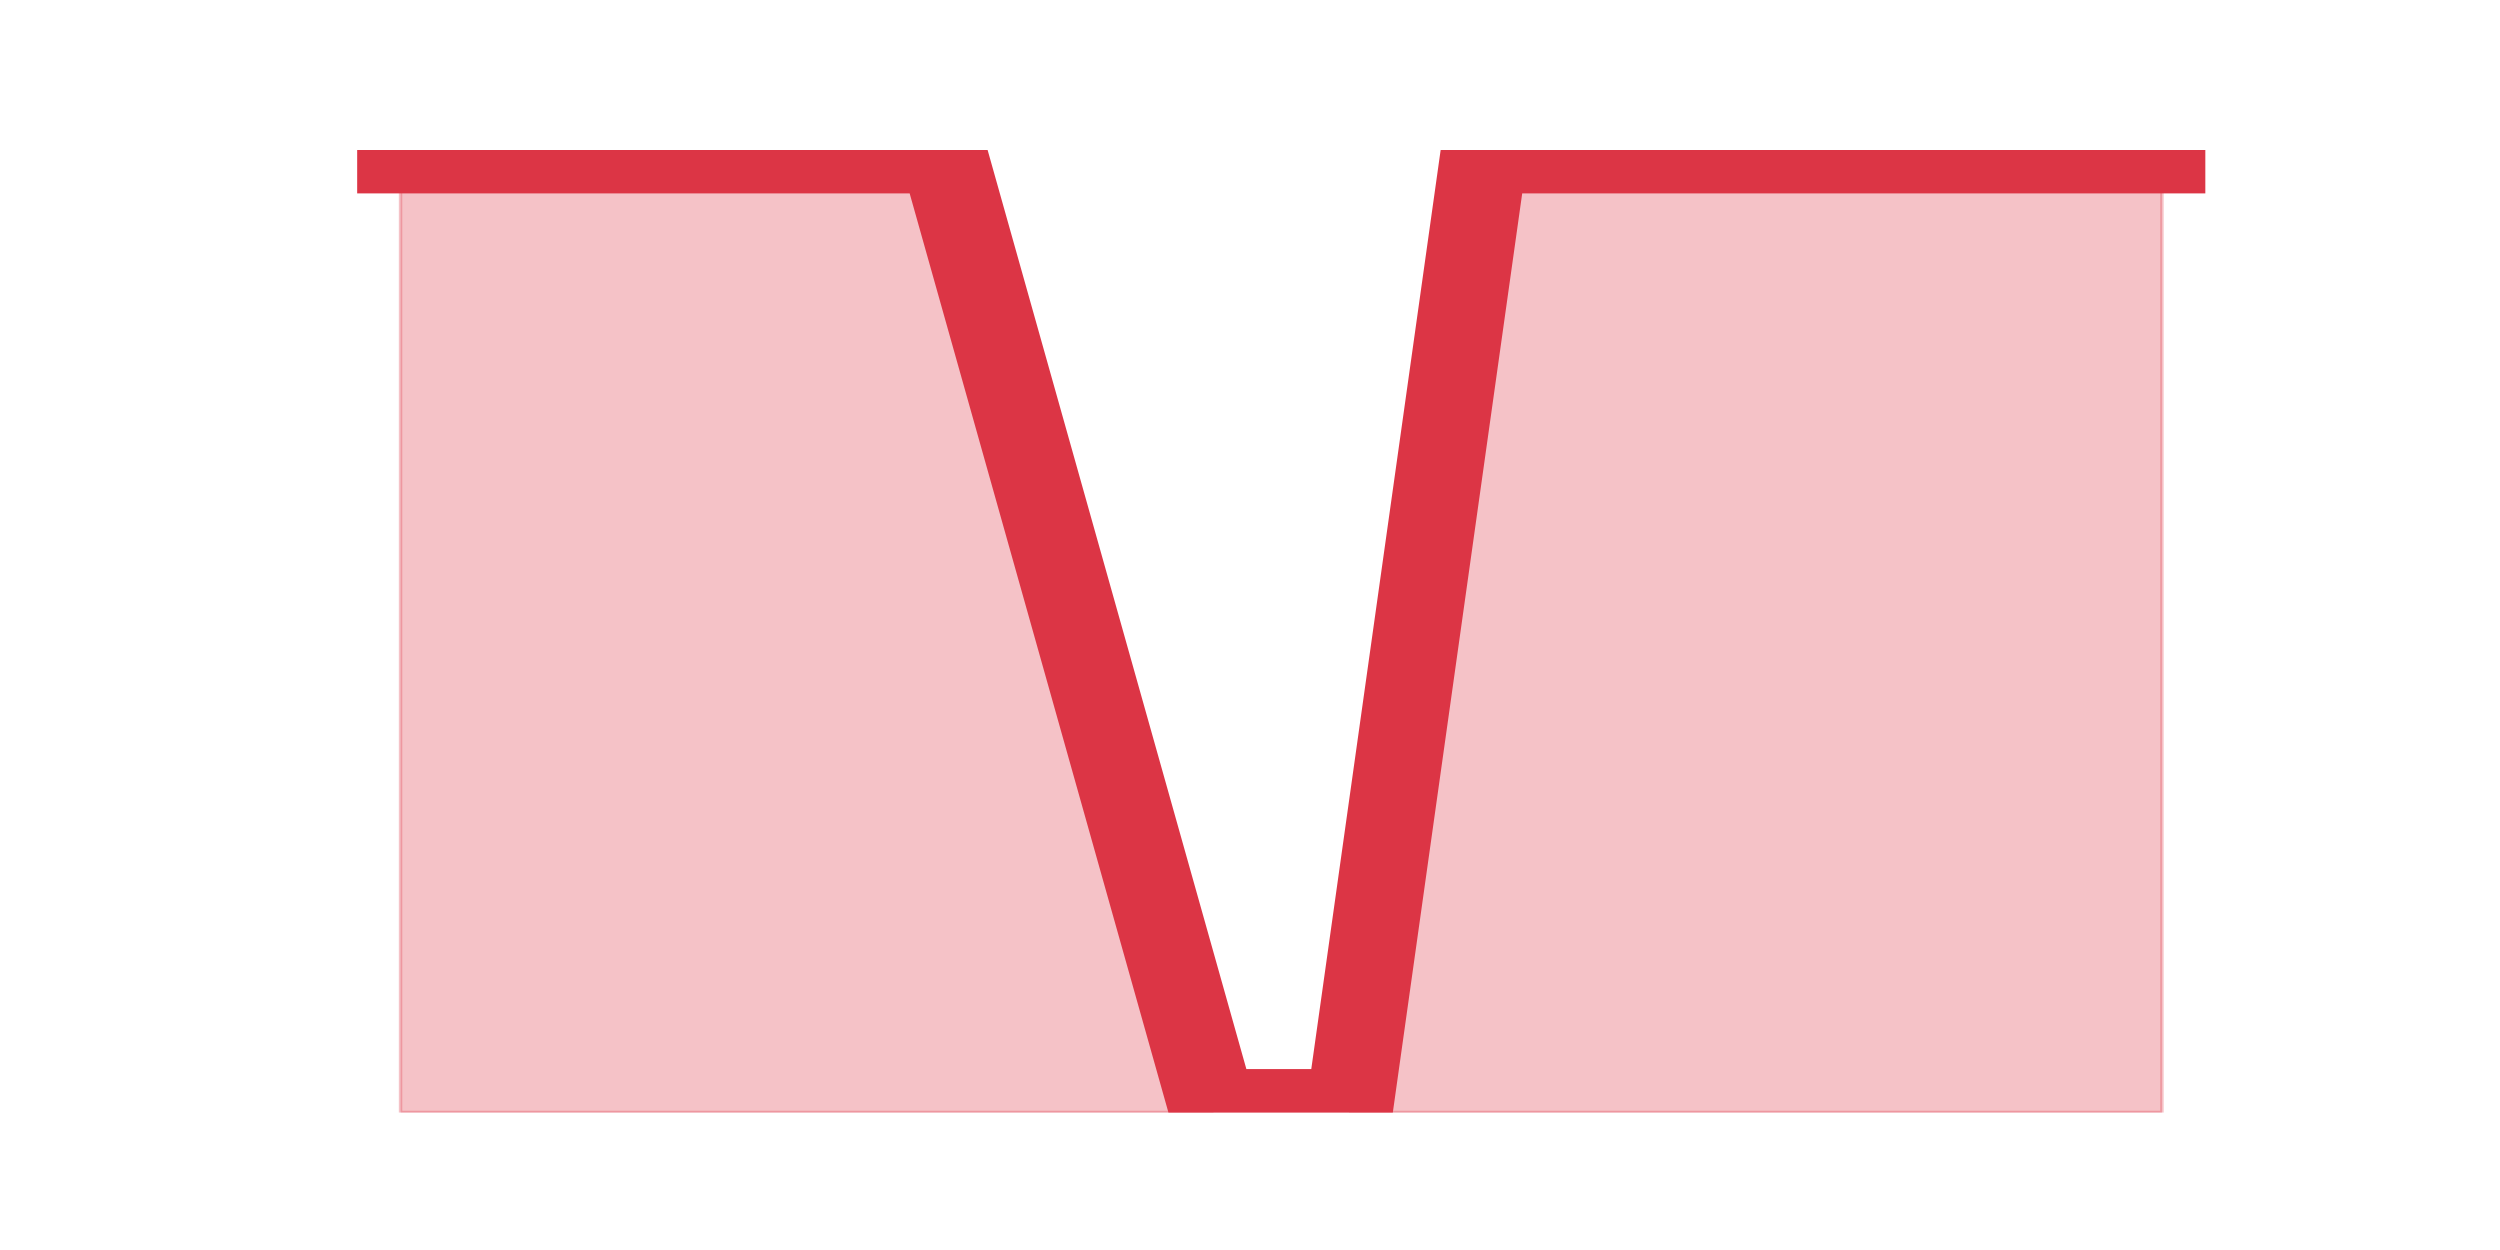
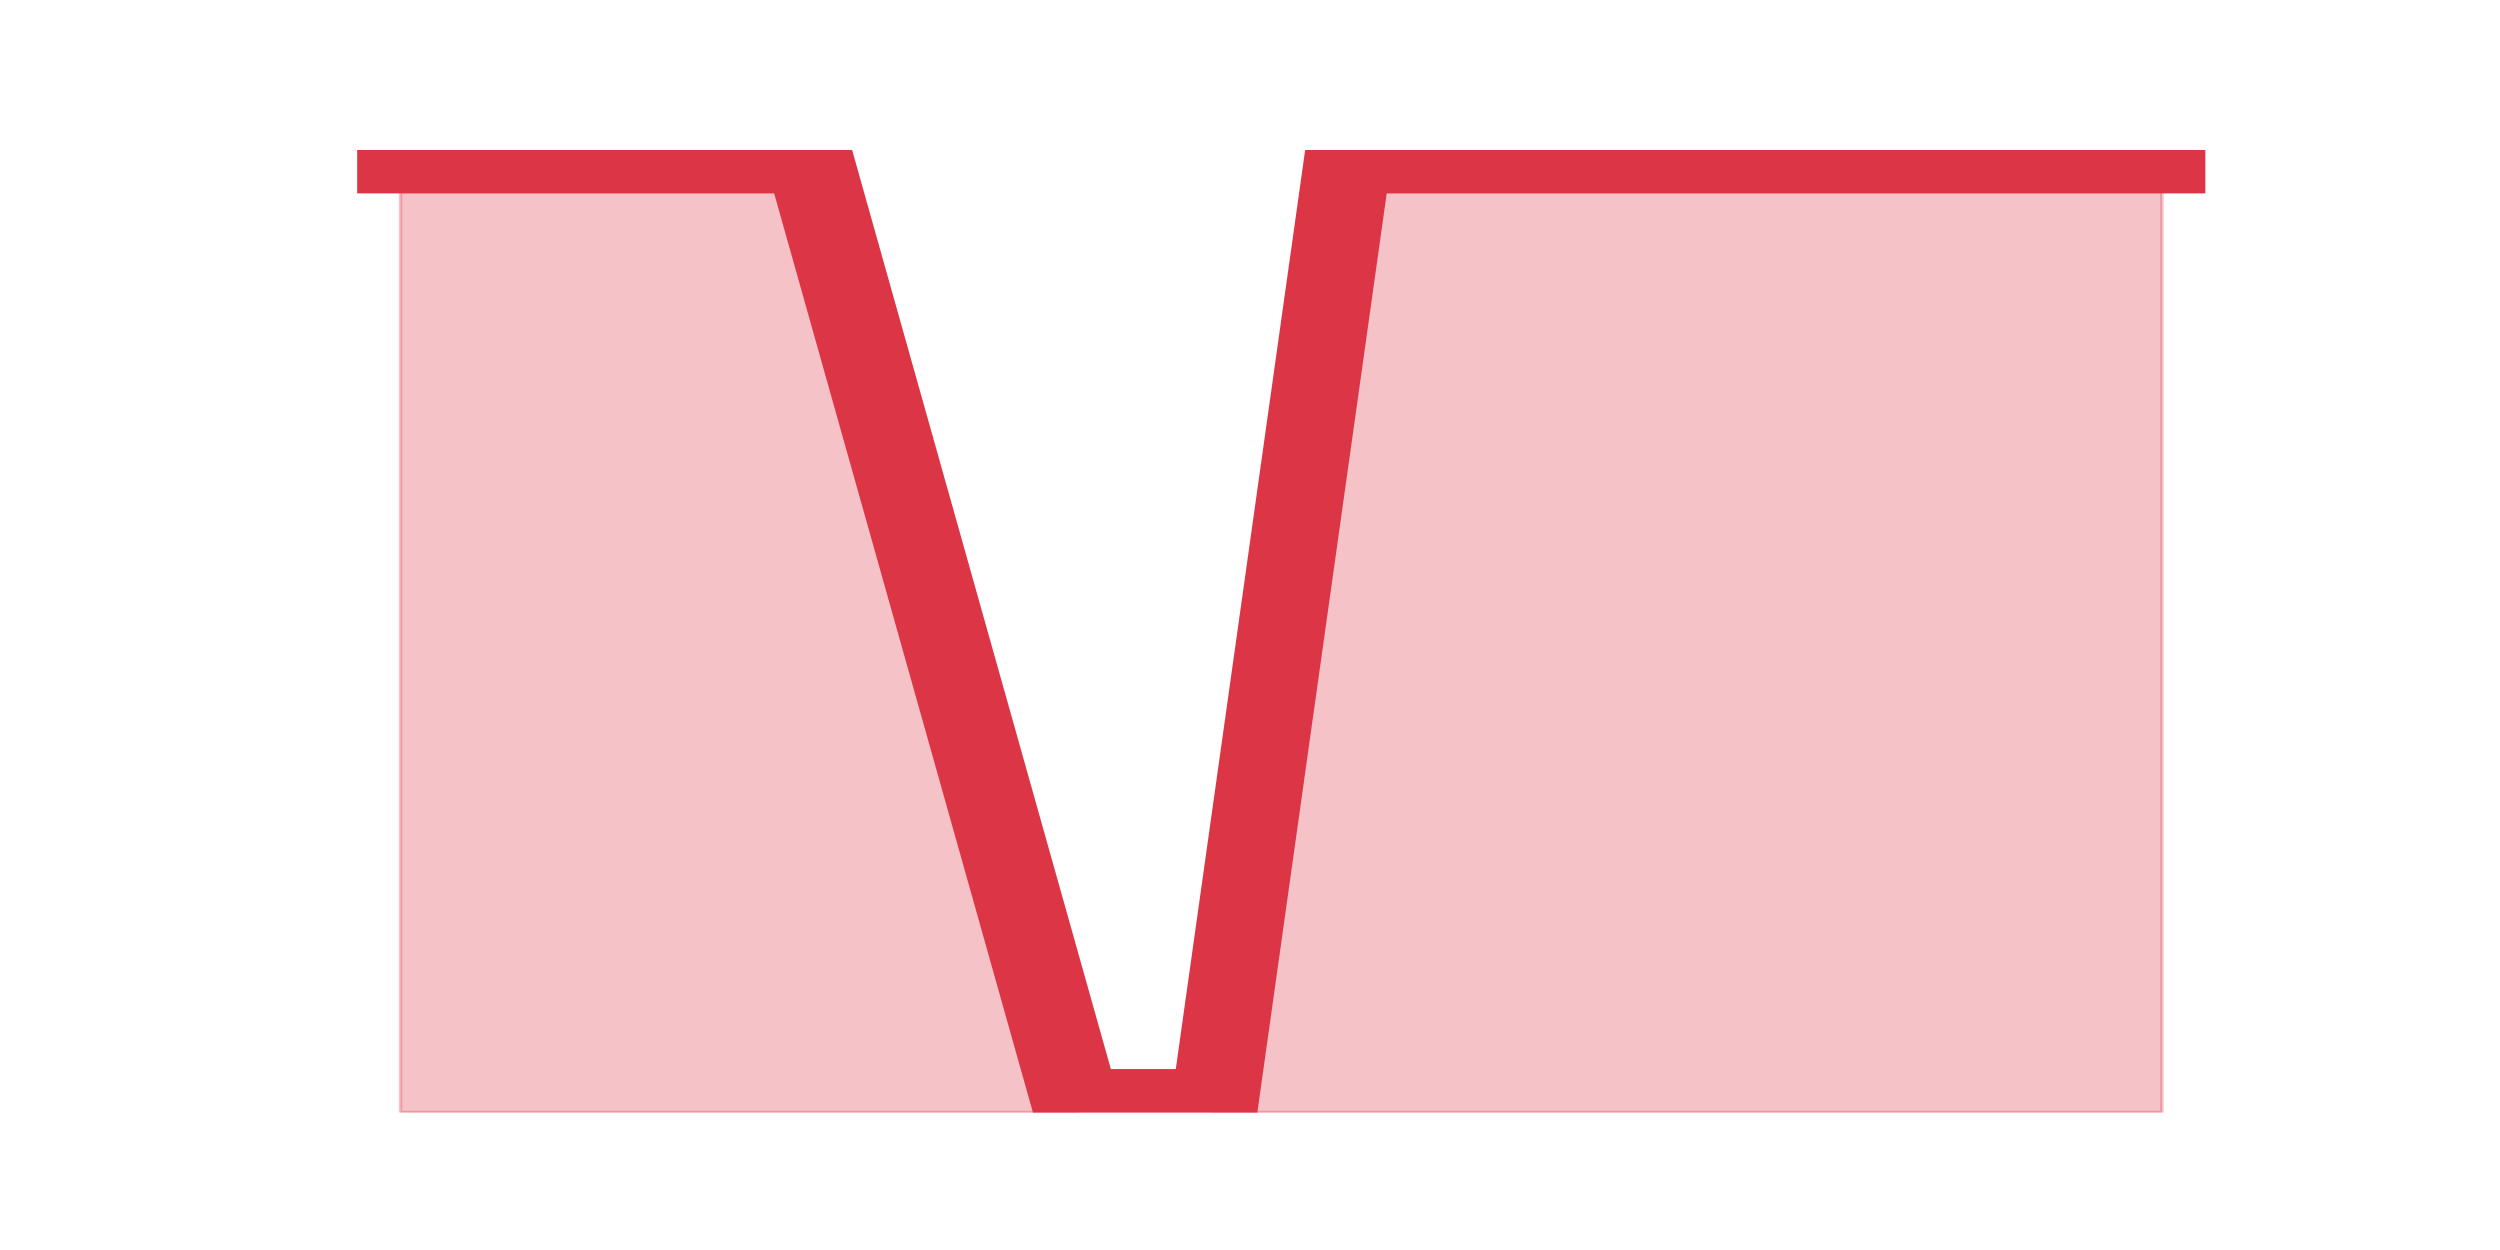
<svg xmlns="http://www.w3.org/2000/svg" xmlns:xlink="http://www.w3.org/1999/xlink" height="360pt" version="1.1" viewBox="0 0 720 360" width="720pt">
  <defs>
    <style type="text/css">*{stroke-linecap:butt;stroke-linejoin:round;}</style>
  </defs>
  <g id="figure_1">
    <g id="patch_1">
      <path d="M 0 360  L 720 360  L 720 0  L 0 0  z " style="fill:none;" />
    </g>
    <g id="axes_1">
      <g id="matplotlib.axis_1" />
      <g id="matplotlib.axis_2" />
      <g id="PolyCollection_1">
        <defs>
-           <path d="M 115.364 -316.8  L 115.364 -39.6  L 154.385 -39.6  L 193.406 -39.6  L 232.427 -39.6  L 271.448 -39.6  L 310.469 -39.6  L 349.49 -39.6  L 388.51 -39.6  L 427.531 -39.6  L 466.552 -39.6  L 505.573 -39.6  L 544.594 -39.6  L 583.615 -39.6  L 622.636 -39.6  L 622.636 -316.8  L 622.636 -316.8  L 583.615 -316.8  L 544.594 -316.8  L 505.573 -316.8  L 466.552 -316.8  L 427.531 -316.8  L 388.51 -39.6  L 349.49 -39.6  L 310.469 -178.2  L 271.448 -316.8  L 232.427 -316.8  L 193.406 -316.8  L 154.385 -316.8  L 115.364 -316.8  z " id="m1f8d8df06d" style="stroke:#dc3545;stroke-opacity:0.3;" />
+           <path d="M 115.364 -316.8  L 115.364 -39.6  L 154.385 -39.6  L 193.406 -39.6  L 232.427 -39.6  L 271.448 -39.6  L 310.469 -39.6  L 349.49 -39.6  L 388.51 -39.6  L 427.531 -39.6  L 466.552 -39.6  L 505.573 -39.6  L 544.594 -39.6  L 583.615 -39.6  L 622.636 -39.6  L 622.636 -316.8  L 622.636 -316.8  L 583.615 -316.8  L 544.594 -316.8  L 505.573 -316.8  L 466.552 -316.8  L 427.531 -316.8  L 388.51 -316.8  L 349.49 -39.6  L 310.469 -39.6  L 271.448 -178.2  L 232.427 -316.8  L 193.406 -316.8  L 154.385 -316.8  L 115.364 -316.8  z " id="mf9a54763d2" style="stroke:#dc3545;stroke-opacity:0.3;" />
        </defs>
-         <g clip-path="url(#p7163ebe850)">
-           <use style="fill:#dc3545;fill-opacity:0.3;stroke:#dc3545;stroke-opacity:0.3;" x="0" xlink:href="#m1f8d8df06d" y="360" />
+         <g clip-path="url(#p154df4d2f6)">
+           <use style="fill:#dc3545;fill-opacity:0.3;stroke:#dc3545;stroke-opacity:0.3;" x="0" xlink:href="#mf9a54763d2" y="360" />
        </g>
      </g>
      <g id="line2d_1">
-         <path clip-path="url(#p7163ebe850)" d="M 115.364 43.2  L 154.385 43.2  L 193.406 43.2  L 232.427 43.2  L 271.448 43.2  L 310.469 181.8  L 349.49 320.4  L 388.51 320.4  L 427.531 43.2  L 466.552 43.2  L 505.573 43.2  L 544.594 43.2  L 583.615 43.2  L 622.636 43.2  " style="fill:none;stroke:#dc3545;stroke-linecap:square;stroke-width:25;" />
+         <path clip-path="url(#p154df4d2f6)" d="M 115.364 43.2  L 154.385 43.2  L 193.406 43.2  L 232.427 43.2  L 271.448 181.8  L 310.469 320.4  L 349.49 320.4  L 388.51 43.2  L 427.531 43.2  L 466.552 43.2  L 505.573 43.2  L 544.594 43.2  L 583.615 43.2  L 622.636 43.2  " style="fill:none;stroke:#dc3545;stroke-linecap:square;stroke-width:25;" />
      </g>
    </g>
  </g>
  <defs>
-     <clipPath id="p7163ebe850">
+     <clipPath id="p154df4d2f6">
      <rect height="277.2" width="558" x="90" y="43.2" />
    </clipPath>
  </defs>
</svg>
